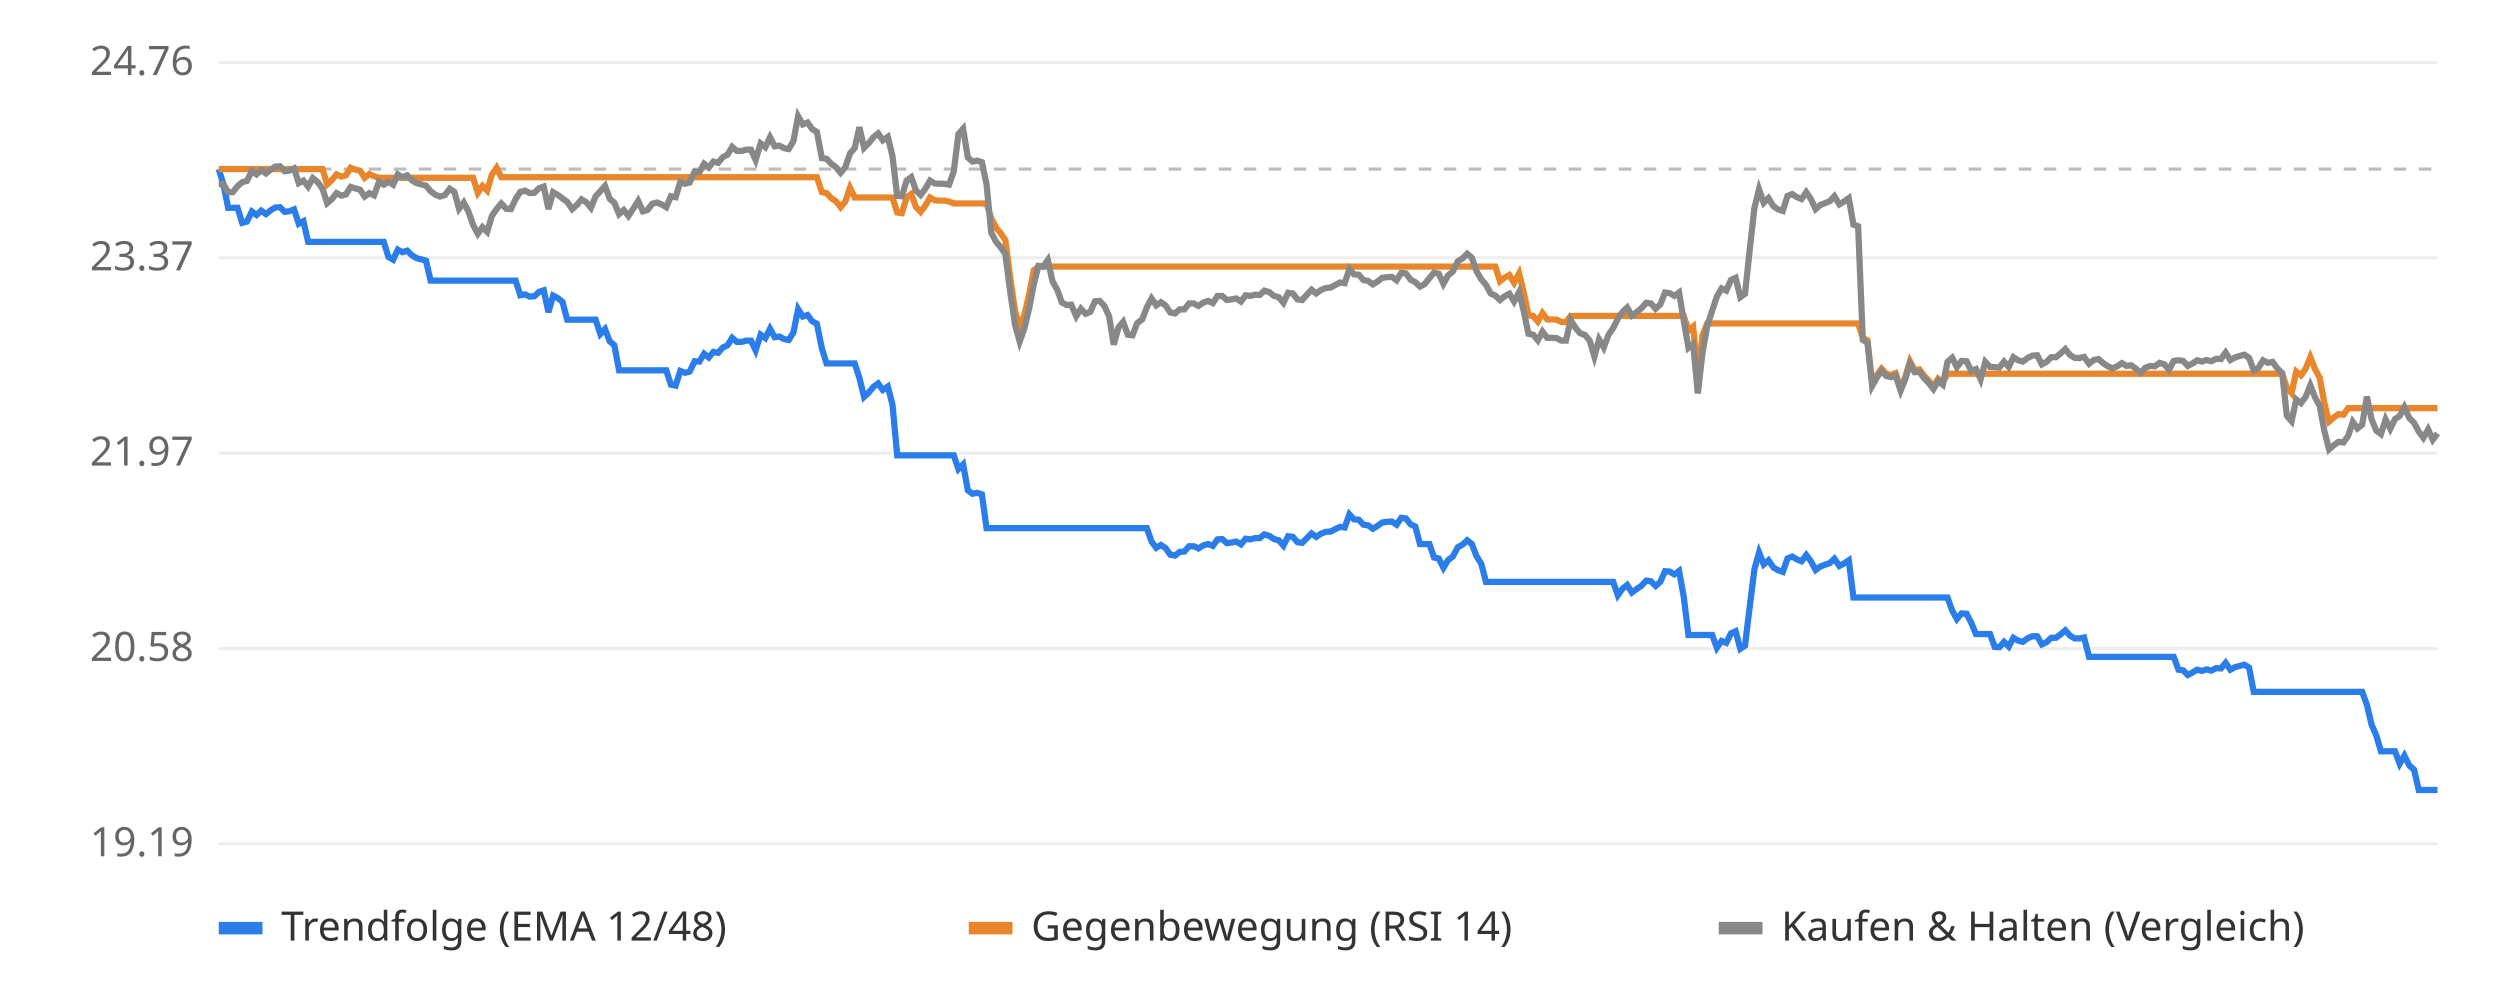
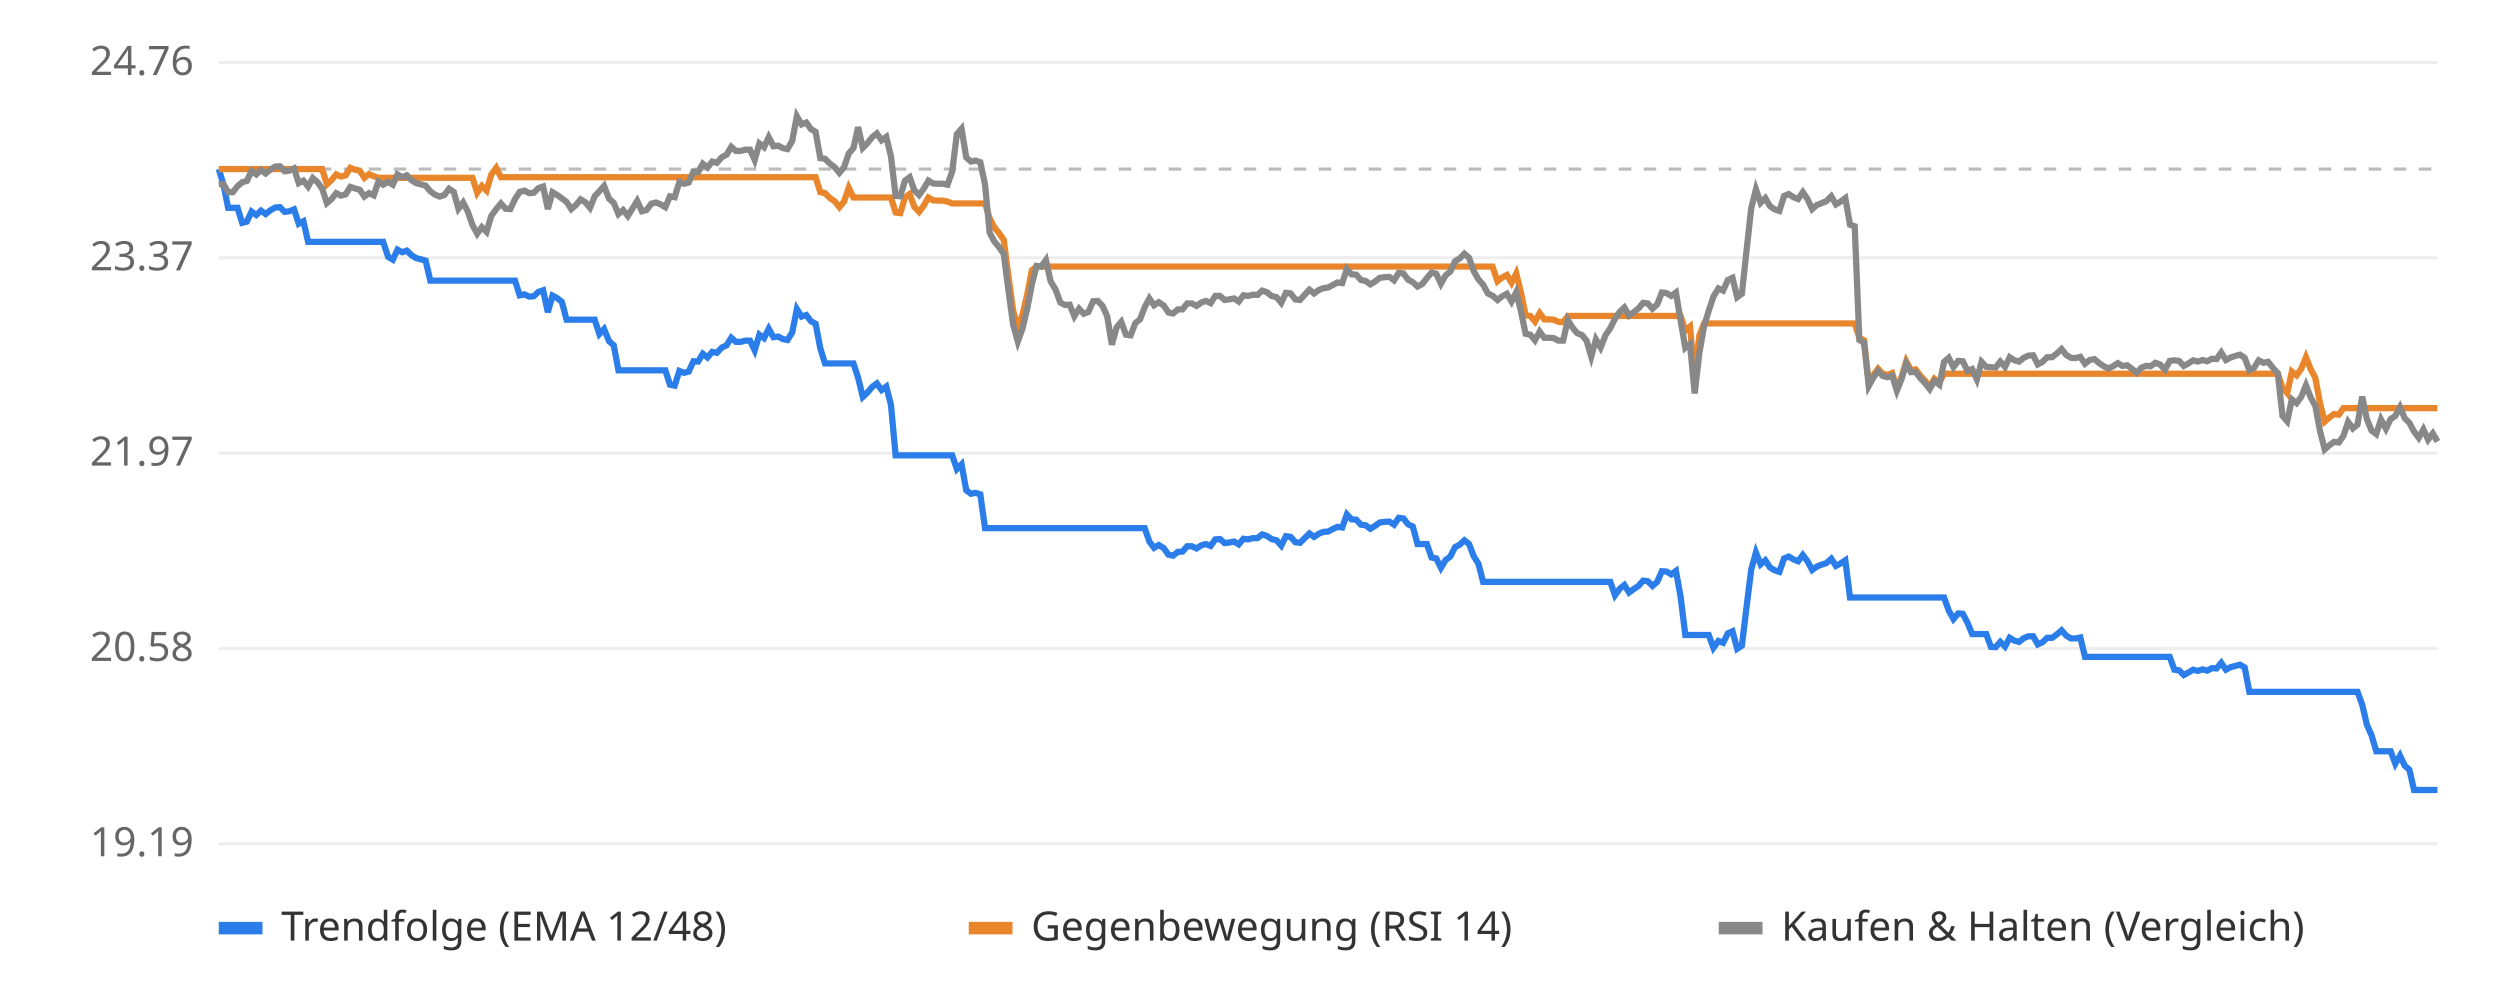
<svg xmlns="http://www.w3.org/2000/svg" viewBox="0 0 800 320" font-family="sans-serif" font-size="13">
  <rect width="800" height="320" fill="#ffffff" />
  <line x1="70" x2="780" y1="270.0" y2="270.0" stroke="#eeeeee" />
  <text x="62" y="274.0" text-anchor="end" fill="#666">19.19</text>
  <line x1="70" x2="780" y1="207.5" y2="207.5" stroke="#eeeeee" />
  <text x="62" y="211.5" text-anchor="end" fill="#666">20.58</text>
  <line x1="70" x2="780" y1="145.0" y2="145.0" stroke="#eeeeee" />
  <text x="62" y="149.0" text-anchor="end" fill="#666">21.97</text>
  <line x1="70" x2="780" y1="82.5" y2="82.5" stroke="#eeeeee" />
  <text x="62" y="86.5" text-anchor="end" fill="#666">23.37</text>
  <line x1="70" x2="780" y1="20.0" y2="20.0" stroke="#eeeeee" />
  <text x="62" y="24.0" text-anchor="end" fill="#666">24.76</text>
  <line x1="70" x2="780" y1="54.1" y2="54.1" stroke="#bbbbbb" stroke-dasharray="4 4" />
-   <polyline points="70.0,54.1 71.5,59.0 73.0,66.5 74.5,66.5 76.0,66.5 77.5,71.3 79.0,70.9 80.6,67.7 82.1,68.8 83.6,67.4 85.1,68.5 86.6,67.3 88.1,66.4 89.6,66.3 91.1,67.8 92.6,67.6 94.1,67.0 95.6,71.6 97.1,70.8 98.6,77.4 100.1,77.4 101.7,77.4 103.2,77.4 104.7,77.4 106.2,77.4 107.7,77.4 109.2,77.4 110.7,77.4 112.2,77.4 113.7,77.4 115.2,77.4 116.7,77.4 118.2,77.4 119.7,77.4 121.3,77.4 122.8,77.4 124.3,82.2 125.8,83.1 127.3,79.9 128.8,80.7 130.3,80.2 131.8,81.7 133.3,82.6 134.8,83.0 136.3,83.4 137.8,89.8 139.3,89.8 140.8,89.8 142.4,89.8 143.9,89.8 145.4,89.8 146.9,89.8 148.4,89.8 149.9,89.8 151.4,89.8 152.9,89.8 154.4,89.8 155.9,89.8 157.4,89.8 158.9,89.8 160.4,89.8 162.0,89.8 163.5,89.8 165.0,89.8 166.5,94.5 168.0,94.2 169.5,94.9 171.0,94.8 172.5,93.4 174.0,92.9 175.5,99.9 177.0,94.6 178.5,95.4 180.0,96.6 181.5,102.3 183.1,102.3 184.6,102.3 186.1,102.3 187.6,102.3 189.1,102.3 190.6,102.3 192.1,106.9 193.6,105.3 195.1,109.2 196.6,110.5 198.1,118.5 199.6,118.5 201.1,118.5 202.7,118.5 204.2,118.5 205.7,118.5 207.2,118.5 208.7,118.5 210.2,118.5 211.7,118.5 213.2,118.5 214.7,123.1 216.2,123.4 217.7,118.7 219.2,119.3 220.7,118.9 222.3,115.6 223.8,115.7 225.3,113.2 226.8,114.4 228.3,112.6 229.8,112.9 231.3,111.2 232.8,110.5 234.3,108.1 235.8,109.4 237.3,109.4 238.8,109.0 240.3,109.0 241.8,112.1 243.4,107.1 244.9,108.2 246.4,105.2 247.9,107.9 249.4,107.7 250.9,108.5 252.4,108.8 253.9,106.4 255.4,98.9 256.9,101.3 258.4,100.8 259.9,102.8 261.4,103.6 263.0,111.5 264.5,116.3 266.0,116.3 267.5,116.3 269.0,116.3 270.5,116.3 272.0,116.3 273.5,116.3 275.0,120.9 276.5,127.0 278.0,125.6 279.5,123.8 281.0,122.7 282.5,124.8 284.1,123.7 285.6,129.5 287.1,145.7 288.6,145.7 290.1,145.7 291.6,145.7 293.1,145.7 294.6,145.7 296.1,145.7 297.6,145.7 299.1,145.7 300.6,145.7 302.1,145.7 303.7,145.7 305.2,145.7 306.7,150.1 308.2,148.6 309.7,156.9 311.2,158.0 312.7,157.7 314.2,158.2 315.7,169.0 317.2,169.0 318.7,169.0 320.2,169.0 321.7,169.0 323.2,169.0 324.8,169.0 326.3,169.0 327.8,169.0 329.3,169.0 330.8,169.0 332.3,169.0 333.8,169.0 335.3,169.0 336.8,169.0 338.3,169.0 339.8,169.0 341.3,169.0 342.8,169.0 344.4,169.0 345.9,169.0 347.4,169.0 348.9,169.0 350.4,169.0 351.9,169.0 353.4,169.0 354.9,169.0 356.4,169.0 357.9,169.0 359.4,169.0 360.9,169.0 362.4,169.0 363.9,169.0 365.5,169.0 367.0,169.0 368.5,173.3 370.0,175.3 371.5,174.4 373.0,175.4 374.5,177.5 376.0,177.8 377.5,176.6 379.0,176.5 380.5,174.8 382.0,174.8 383.5,175.5 385.1,174.5 386.6,174.1 388.1,174.7 389.6,172.6 391.1,172.5 392.6,173.8 394.1,173.6 395.6,173.3 397.1,174.2 398.6,172.4 400.1,172.6 401.6,172.2 403.1,172.2 404.6,171.0 406.2,171.5 407.7,172.5 409.2,172.9 410.7,174.6 412.2,171.6 413.7,171.8 415.2,173.5 416.7,173.7 418.2,172.2 419.7,170.7 421.2,171.8 422.7,170.8 424.2,170.2 425.8,170.1 427.3,169.3 428.8,168.6 430.3,168.8 431.8,164.6 433.3,166.2 434.8,166.3 436.3,167.9 437.8,168.1 439.3,169.2 440.8,168.3 442.3,167.2 443.8,167.0 445.4,166.9 446.9,167.9 448.4,165.7 449.9,165.9 451.4,167.8 452.9,168.5 454.4,174.1 455.9,174.1 457.4,174.1 458.9,178.4 460.4,178.7 461.9,181.7 463.4,179.2 464.9,178.1 466.5,175.1 468.0,174.3 469.5,172.9 471.0,174.1 472.5,178.0 474.0,180.4 475.5,186.2 477.0,186.2 478.5,186.2 480.0,186.2 481.5,186.2 483.0,186.2 484.5,186.2 486.1,186.2 487.6,186.2 489.1,186.2 490.6,186.2 492.1,186.2 493.6,186.2 495.1,186.2 496.6,186.2 498.1,186.2 499.6,186.2 501.1,186.2 502.6,186.2 504.1,186.2 505.6,186.2 507.2,186.2 508.7,186.2 510.2,186.2 511.7,186.2 513.2,186.2 514.7,186.2 516.2,186.2 517.7,190.5 519.2,188.4 520.7,187.2 522.2,189.6 523.7,188.5 525.2,187.5 526.8,185.8 528.3,186.0 529.8,187.5 531.3,186.2 532.8,182.8 534.3,182.9 535.8,183.8 537.3,182.7 538.8,191.0 540.3,203.2 541.8,203.2 543.3,203.2 544.8,203.2 546.3,203.2 547.9,203.2 549.4,207.3 550.9,205.1 552.4,205.7 553.9,202.7 555.4,202.0 556.9,207.6 558.4,206.6 559.9,194.2 561.4,182.2 562.9,176.8 564.4,180.6 565.9,179.3 567.5,181.6 569.0,182.5 570.5,183.0 572.0,178.7 573.5,178.1 575.0,179.0 576.5,179.6 578.0,177.6 579.5,179.6 581.0,182.4 582.5,181.3 584.0,180.7 585.5,180.2 587.0,178.8 588.6,181.1 590.1,180.3 591.6,179.3 593.1,191.2 594.6,191.2 596.1,191.2 597.6,191.2 599.1,191.2 600.6,191.2 602.1,191.2 603.6,191.2 605.1,191.2 606.6,191.2 608.2,191.2 609.7,191.2 611.2,191.2 612.7,191.2 614.2,191.2 615.7,191.2 617.2,191.2 618.7,191.2 620.2,191.2 621.7,191.2 623.2,191.2 624.7,195.4 626.2,198.1 627.7,196.3 629.3,196.4 630.8,199.3 632.3,202.9 633.8,202.9 635.3,202.9 636.8,202.9 638.3,207.0 639.8,207.1 641.3,205.4 642.8,206.9 644.3,204.1 645.8,205.0 647.3,205.4 648.9,204.2 650.4,203.6 651.9,203.6 653.4,206.2 654.9,205.5 656.4,204.1 657.9,204.1 659.4,203.0 660.9,201.7 662.4,203.4 663.9,204.3 665.4,204.3 666.9,204.0 668.5,210.2 670.0,210.2 671.5,210.2 673.0,210.2 674.5,210.2 676.0,210.2 677.5,210.2 679.0,210.2 680.5,210.2 682.0,210.2 683.5,210.2 685.0,210.2 686.5,210.2 688.0,210.2 689.6,210.2 691.1,210.2 692.6,210.2 694.1,210.2 695.6,210.2 697.1,214.3 698.6,214.5 700.1,216.0 701.6,215.2 703.1,214.3 704.6,214.7 706.1,214.2 707.6,214.6 709.2,213.8 710.7,213.9 712.2,212.1 713.7,214.3 715.2,213.5 716.7,213.1 718.2,212.7 719.7,213.6 721.2,221.4 722.7,221.4 724.2,221.4 725.7,221.4 727.2,221.4 728.7,221.4 730.3,221.4 731.8,221.4 733.3,221.4 734.8,221.4 736.3,221.4 737.8,221.4 739.3,221.4 740.8,221.4 742.3,221.4 743.8,221.4 745.3,221.4 746.8,221.4 748.3,221.4 749.9,221.4 751.4,221.4 752.9,221.4 754.4,221.4 755.9,221.4 757.4,225.5 758.9,231.9 760.4,235.3 761.9,240.4 763.4,240.4 764.9,240.4 766.4,240.4 767.9,244.4 769.4,241.8 771.0,245.0 772.5,246.3 774.0,252.8 775.5,252.8 777.0,252.8 778.5,252.8 780.0,252.8" fill="none" stroke="#2b7de9" stroke-width="2" />
-   <polyline points="70.0,54.1 71.5,54.1 73.0,54.1 74.5,54.1 76.0,54.1 77.5,54.1 79.0,54.1 80.6,54.1 82.1,54.1 83.6,54.1 85.1,54.1 86.6,54.1 88.1,54.1 89.6,54.1 91.1,54.1 92.6,54.1 94.1,54.1 95.6,54.1 97.1,54.1 98.6,54.1 100.1,54.1 101.7,54.1 103.2,54.1 104.7,59.0 106.2,57.6 107.7,55.8 109.2,56.5 110.7,56.1 112.2,53.7 113.7,54.3 115.2,54.6 116.7,56.9 118.2,55.7 119.7,56.4 121.3,56.9 122.8,56.9 124.3,56.9 125.8,56.9 127.3,56.9 128.8,56.9 130.3,56.9 131.8,56.9 133.3,56.9 134.8,56.9 136.3,56.9 137.8,56.9 139.3,56.9 140.8,56.9 142.4,56.9 143.9,56.9 145.4,56.9 146.9,56.9 148.4,56.9 149.9,56.9 151.4,56.9 152.9,61.7 154.4,59.5 155.9,61.0 157.4,55.9 158.9,53.7 160.4,56.7 162.0,56.7 163.5,56.7 165.0,56.7 166.5,56.7 168.0,56.7 169.5,56.7 171.0,56.7 172.5,56.7 174.0,56.7 175.5,56.7 177.0,56.7 178.5,56.7 180.0,56.7 181.5,56.7 183.1,56.7 184.6,56.7 186.1,56.7 187.6,56.7 189.1,56.7 190.6,56.7 192.1,56.7 193.6,56.7 195.1,56.7 196.6,56.7 198.1,56.7 199.6,56.7 201.1,56.7 202.7,56.7 204.2,56.7 205.7,56.7 207.2,56.7 208.7,56.7 210.2,56.7 211.7,56.7 213.2,56.7 214.7,56.7 216.2,56.7 217.7,56.7 219.2,56.7 220.7,56.7 222.3,56.7 223.8,56.7 225.3,56.7 226.8,56.7 228.3,56.7 229.8,56.7 231.3,56.7 232.8,56.7 234.3,56.7 235.8,56.7 237.3,56.7 238.8,56.7 240.3,56.7 241.8,56.7 243.4,56.7 244.9,56.7 246.4,56.7 247.9,56.7 249.4,56.7 250.9,56.7 252.4,56.7 253.9,56.7 255.4,56.7 256.9,56.7 258.4,56.7 259.9,56.7 261.4,56.7 263.0,61.5 264.5,61.8 266.0,63.4 267.5,64.4 269.0,66.3 270.5,64.5 272.0,60.1 273.5,63.2 275.0,63.2 276.5,63.2 278.0,63.2 279.5,63.2 281.0,63.2 282.5,63.2 284.1,63.2 285.6,63.2 287.1,68.0 288.6,68.2 290.1,63.2 291.6,62.1 293.1,66.2 294.6,67.8 296.1,65.8 297.6,63.2 299.1,64.1 300.6,64.2 302.1,64.2 303.7,64.5 305.2,65.1 306.7,65.1 308.2,65.1 309.7,65.1 311.2,65.1 312.7,65.1 314.2,65.1 315.7,65.1 317.2,69.9 318.7,72.8 320.2,74.6 321.7,76.8 323.2,88.4 324.8,99.4 326.3,104.8 327.8,100.7 329.3,94.3 330.8,86.5 332.3,85.3 333.8,85.3 335.3,85.3 336.8,85.3 338.3,85.3 339.8,85.3 341.3,85.3 342.8,85.3 344.4,85.3 345.9,85.3 347.4,85.3 348.9,85.3 350.4,85.3 351.9,85.3 353.4,85.3 354.9,85.3 356.4,85.3 357.9,85.3 359.4,85.3 360.9,85.3 362.4,85.3 363.9,85.3 365.5,85.3 367.0,85.3 368.5,85.3 370.0,85.3 371.5,85.3 373.0,85.3 374.5,85.3 376.0,85.3 377.5,85.3 379.0,85.3 380.5,85.3 382.0,85.3 383.5,85.3 385.1,85.3 386.6,85.3 388.1,85.3 389.6,85.3 391.1,85.3 392.6,85.3 394.1,85.3 395.6,85.3 397.1,85.3 398.6,85.3 400.1,85.3 401.6,85.3 403.1,85.3 404.6,85.3 406.2,85.3 407.7,85.3 409.2,85.3 410.7,85.3 412.2,85.3 413.7,85.3 415.2,85.3 416.7,85.3 418.2,85.3 419.7,85.3 421.2,85.3 422.7,85.3 424.2,85.3 425.8,85.3 427.3,85.3 428.8,85.3 430.3,85.3 431.8,85.3 433.3,85.3 434.8,85.3 436.3,85.3 437.8,85.3 439.3,85.3 440.8,85.3 442.3,85.3 443.8,85.3 445.4,85.3 446.9,85.3 448.4,85.3 449.9,85.3 451.4,85.3 452.9,85.3 454.4,85.3 455.9,85.3 457.4,85.3 458.9,85.3 460.4,85.3 461.9,85.3 463.4,85.3 464.9,85.3 466.5,85.3 468.0,85.3 469.5,85.3 471.0,85.3 472.5,85.3 474.0,85.3 475.5,85.3 477.0,85.3 478.5,85.3 480.0,90.0 481.5,88.8 483.0,88.0 484.5,90.5 486.1,87.5 487.6,93.6 489.1,100.9 490.6,101.1 492.1,102.9 493.6,100.2 495.1,102.2 496.6,102.2 498.1,102.3 499.6,103.0 501.1,103.1 502.6,101.1 504.1,101.1 505.6,101.1 507.2,101.1 508.7,101.1 510.2,101.1 511.7,101.1 513.2,101.1 514.7,101.1 516.2,101.1 517.7,101.1 519.2,101.1 520.7,101.1 522.2,101.1 523.7,101.1 525.2,101.1 526.8,101.1 528.3,101.1 529.8,101.1 531.3,101.1 532.8,101.1 534.3,101.1 535.8,101.1 537.3,101.1 538.8,101.1 540.3,105.8 541.8,104.5 543.3,120.4 544.8,107.3 546.3,103.5 547.9,103.5 549.4,103.5 550.9,103.5 552.4,103.5 553.9,103.5 555.4,103.5 556.9,103.5 558.4,103.5 559.9,103.5 561.4,103.5 562.9,103.5 564.4,103.5 565.9,103.5 567.5,103.5 569.0,103.5 570.5,103.5 572.0,103.5 573.5,103.5 575.0,103.5 576.5,103.5 578.0,103.5 579.5,103.5 581.0,103.5 582.5,103.5 584.0,103.5 585.5,103.5 587.0,103.5 588.6,103.5 590.1,103.5 591.6,103.5 593.1,103.5 594.6,103.5 596.1,108.1 597.6,108.9 599.1,122.8 600.6,120.0 602.1,118.0 603.6,119.6 605.1,120.0 606.6,119.4 608.2,124.3 609.7,120.6 611.2,115.6 612.7,118.4 614.2,118.2 615.7,120.2 617.2,121.8 618.7,123.8 620.2,121.2 621.7,122.4 623.2,119.6 624.7,119.6 626.2,119.6 627.7,119.6 629.3,119.6 630.8,119.6 632.3,119.6 633.8,119.6 635.3,119.6 636.8,119.6 638.3,119.6 639.8,119.6 641.3,119.6 642.8,119.6 644.3,119.6 645.8,119.6 647.3,119.6 648.9,119.6 650.4,119.6 651.9,119.6 653.4,119.6 654.9,119.6 656.4,119.6 657.9,119.6 659.4,119.6 660.9,119.6 662.4,119.6 663.9,119.6 665.4,119.6 666.9,119.6 668.5,119.6 670.0,119.6 671.5,119.6 673.0,119.6 674.5,119.6 676.0,119.6 677.5,119.6 679.0,119.6 680.5,119.6 682.0,119.6 683.5,119.6 685.0,119.6 686.5,119.6 688.0,119.6 689.6,119.6 691.1,119.6 692.6,119.6 694.1,119.6 695.6,119.6 697.1,119.6 698.6,119.6 700.1,119.6 701.6,119.6 703.1,119.6 704.6,119.6 706.1,119.6 707.6,119.6 709.2,119.6 710.7,119.6 712.2,119.6 713.7,119.6 715.2,119.6 716.7,119.6 718.2,119.6 719.7,119.6 721.2,119.6 722.7,119.6 724.2,119.6 725.7,119.6 727.2,119.6 728.7,119.6 730.3,119.6 731.8,124.1 733.3,125.8 734.8,118.9 736.3,120.1 737.8,118.0 739.3,114.3 740.8,118.1 742.3,120.9 743.8,129.0 745.3,134.9 746.8,133.6 748.3,132.5 749.9,132.7 751.4,130.6 752.9,130.6 754.4,130.6 755.9,130.6 757.4,130.6 758.9,130.6 760.4,130.6 761.9,130.6 763.4,130.6 764.9,130.6 766.4,130.6 767.9,130.6 769.4,130.6 771.0,130.6 772.5,130.6 774.0,130.6 775.5,130.6 777.0,130.6 778.5,130.6 780.0,130.6" fill="none" stroke="#e9862b" stroke-width="2" />
-   <polyline points="70.0,59.0 71.5,58.9 73.0,61.5 74.5,61.5 76.0,59.6 77.5,58.3 79.0,57.9 80.6,54.7 82.1,55.8 83.6,54.4 85.1,55.5 86.6,54.3 88.1,53.3 89.6,53.2 91.1,54.8 92.6,54.6 94.1,53.9 95.6,58.6 97.1,57.8 98.6,59.7 100.1,57.0 101.7,58.3 103.2,60.4 104.7,65.0 106.2,63.7 107.7,61.8 109.2,62.6 110.7,62.2 112.2,59.8 113.7,60.3 115.2,60.7 116.7,62.9 118.2,61.8 119.7,62.5 121.3,58.1 122.8,59.1 124.3,58.2 125.8,59.1 127.3,55.8 128.8,56.7 130.3,56.1 131.8,57.7 133.3,58.6 134.8,59.0 136.3,59.4 137.8,61.2 139.3,62.3 140.8,62.9 142.4,62.4 143.9,60.4 145.4,61.4 146.9,66.8 148.4,64.8 149.9,67.7 151.4,72.0 152.9,74.8 154.4,72.7 155.9,74.2 157.4,69.1 158.9,66.9 160.4,65.1 162.0,66.8 163.5,66.9 165.0,63.7 166.5,61.4 168.0,61.0 169.5,61.8 171.0,61.7 172.5,60.2 174.0,59.7 175.5,66.9 177.0,61.5 178.5,62.4 180.0,63.5 181.5,64.6 183.1,66.9 184.6,65.6 186.1,63.8 187.6,64.7 189.1,66.5 190.6,62.8 192.1,61.2 193.6,59.5 195.1,63.6 196.6,64.9 198.1,68.5 199.6,67.2 201.1,69.1 202.7,66.7 204.2,64.3 205.7,67.6 207.2,67.2 208.7,65.2 210.2,64.8 211.7,65.4 213.2,66.3 214.7,62.8 216.2,63.1 217.7,58.2 219.2,58.8 220.7,58.4 222.3,54.9 223.8,55.1 225.3,52.4 226.8,53.6 228.3,51.7 229.8,52.1 231.3,50.3 232.8,49.5 234.3,47.0 235.8,48.3 237.3,48.3 238.8,47.9 240.3,47.9 241.8,51.2 243.4,45.9 244.9,47.1 246.4,43.9 247.9,46.8 249.4,46.6 250.9,47.4 252.4,47.7 253.9,45.1 255.4,37.2 256.9,39.8 258.4,39.2 259.9,41.3 261.4,42.2 263.0,50.6 264.5,50.8 266.0,52.4 267.5,53.5 269.0,55.3 270.5,53.5 272.0,49.1 273.5,47.4 275.0,40.7 276.5,47.3 278.0,45.8 279.5,43.9 281.0,42.7 282.5,44.9 284.1,43.8 285.6,50.0 287.1,62.7 288.6,62.8 290.1,57.8 291.6,56.7 293.1,60.9 294.6,62.4 296.1,60.4 297.6,57.8 299.1,58.7 300.6,58.8 302.1,58.8 303.7,59.1 305.2,54.9 306.7,42.9 308.2,41.2 309.7,50.4 311.2,51.7 312.7,51.4 314.2,51.9 315.7,59.0 317.2,74.5 318.7,77.3 320.2,79.1 321.7,81.3 323.2,92.9 324.8,103.9 326.3,109.3 327.8,105.1 329.3,98.8 330.8,91.0 332.3,85.1 333.8,85.3 335.3,83.2 336.8,90.0 338.3,92.7 339.8,96.8 341.3,97.6 342.8,97.5 344.4,101.2 345.9,98.8 347.4,100.4 348.9,99.8 350.4,96.4 351.9,96.3 353.4,97.9 354.9,101.2 356.4,110.3 357.9,104.8 359.4,103.0 360.9,107.1 362.4,107.3 363.9,103.4 365.5,102.2 367.0,98.3 368.5,95.5 370.0,97.7 371.5,96.7 373.0,97.8 374.5,100.0 376.0,100.3 377.5,99.0 379.0,99.0 380.5,97.1 382.0,97.1 383.5,97.9 385.1,96.8 386.6,96.3 388.1,97.0 389.6,94.7 391.1,94.7 392.6,96.0 394.1,95.8 395.6,95.5 397.1,96.5 398.6,94.5 400.1,94.7 401.6,94.3 403.1,94.4 404.6,93.0 406.2,93.5 407.7,94.7 409.2,95.1 410.7,96.9 412.2,93.7 413.7,93.9 415.2,95.8 416.7,96.0 418.2,94.3 419.7,92.7 421.2,93.9 422.7,92.8 424.2,92.2 425.8,92.0 427.3,91.2 428.8,90.4 430.3,90.6 431.8,86.1 433.3,87.8 434.8,87.9 436.3,89.6 437.8,89.9 439.3,91.0 440.8,90.1 442.3,88.9 443.8,88.7 445.4,88.6 446.9,89.7 448.4,87.3 449.9,87.5 451.4,89.5 452.9,90.3 454.4,91.7 455.9,90.9 457.4,89.0 458.9,87.2 460.4,87.6 461.9,90.8 463.4,88.1 464.9,86.9 466.5,83.6 468.0,82.7 469.5,81.2 471.0,82.5 472.5,86.8 474.0,89.4 475.5,91.1 477.0,93.9 478.5,94.6 480.0,96.0 481.5,94.8 483.0,94.0 484.5,96.5 486.1,93.5 487.6,99.6 489.1,106.8 490.6,107.1 492.1,108.9 493.6,106.1 495.1,108.1 496.6,108.1 498.1,108.2 499.6,109.0 501.1,109.0 502.6,102.4 504.1,104.8 505.6,106.6 507.2,107.2 508.7,109.0 510.2,114.1 511.7,108.6 513.2,111.2 514.7,107.2 516.2,105.0 517.7,102.0 519.2,99.8 520.7,98.4 522.2,101.0 523.7,99.9 525.2,98.7 526.8,96.9 528.3,97.1 529.8,98.8 531.3,97.4 532.8,93.6 534.3,93.8 535.8,94.7 537.3,93.6 538.8,102.6 540.3,111.3 541.8,110.1 543.3,125.9 544.8,112.9 546.3,104.4 547.9,99.4 549.4,94.9 550.9,92.3 552.4,93.0 553.9,89.6 555.4,88.9 556.9,95.1 558.4,94.0 559.9,80.1 561.4,66.6 562.9,60.6 564.4,64.9 565.9,63.4 567.5,66.0 569.0,67.0 570.5,67.5 572.0,62.7 573.5,62.1 575.0,63.1 576.5,63.7 578.0,61.5 579.5,63.7 581.0,66.9 582.5,65.6 584.0,65.0 585.5,64.4 587.0,62.8 588.6,65.4 590.1,64.5 591.6,63.4 593.1,71.9 594.6,72.4 596.1,108.8 597.6,109.7 599.1,123.5 600.6,120.8 602.1,118.7 603.6,120.3 605.1,120.7 606.6,120.2 608.2,125.0 609.7,121.3 611.2,116.4 612.7,119.1 614.2,119.0 615.7,121.0 617.2,122.6 618.7,124.5 620.2,121.9 621.7,123.1 623.2,115.8 624.7,114.5 626.2,117.5 627.7,115.5 629.3,115.6 630.8,118.7 632.3,118.1 633.8,121.4 635.3,115.8 636.8,117.4 638.3,117.5 639.8,117.6 641.3,115.7 642.8,117.4 644.3,114.3 645.8,115.3 647.3,115.7 648.9,114.5 650.4,113.8 651.9,113.7 653.4,116.6 654.9,115.8 656.4,114.3 657.9,114.3 659.4,113.1 660.9,111.7 662.4,113.6 663.9,114.5 665.4,114.6 666.9,114.2 668.5,116.4 670.0,115.2 671.5,114.9 673.0,116.2 674.5,117.2 676.0,117.9 677.5,117.2 679.0,116.2 680.5,117.1 682.0,116.9 683.5,118.0 685.0,119.3 686.5,117.7 688.0,117.1 689.6,117.2 691.1,116.1 692.6,116.6 694.1,118.3 695.6,115.5 697.1,115.3 698.6,115.5 700.1,117.1 701.6,116.3 703.1,115.3 704.6,115.7 706.1,115.2 707.6,115.6 709.2,114.8 710.7,114.9 712.2,112.8 713.7,115.2 715.2,114.4 716.7,113.9 718.2,113.5 719.7,114.5 721.2,118.5 722.7,117.7 724.2,115.3 725.7,116.1 727.2,115.8 728.7,117.8 730.3,119.5 731.8,133.1 733.3,134.8 734.8,127.8 736.3,129.0 737.8,127.0 739.3,123.3 740.8,127.1 742.3,129.9 743.8,137.9 745.3,143.8 746.8,142.5 748.3,141.4 749.9,141.6 751.4,139.5 752.9,135.0 754.4,137.1 755.9,135.9 757.4,126.9 758.9,134.1 760.4,137.8 761.9,138.9 763.4,134.2 764.9,137.2 766.4,134.1 767.9,133.1 769.4,130.3 771.0,133.8 772.5,135.3 774.0,138.1 775.5,140.1 777.0,137.4 778.5,140.7 780.0,138.7" fill="none" stroke="#888888" stroke-width="2" />
+   <polyline points="70.0,54.1 71.5,59.0 73.0,66.5 74.5,66.5 76.0,66.5 77.5,71.3 79.0,70.9 80.5,67.7 82.0,68.8 83.5,67.4 85.0,68.5 86.5,67.3 88.1,66.4 89.6,66.3 91.1,67.8 92.6,67.6 94.1,67.0 95.6,71.6 97.1,70.8 98.6,77.4 100.1,77.4 101.6,77.4 103.1,77.4 104.6,77.4 106.1,77.4 107.6,77.4 109.1,77.4 110.6,77.4 112.1,77.4 113.6,77.4 115.1,77.4 116.6,77.4 118.1,77.4 119.6,77.4 121.1,77.4 122.6,77.4 124.2,82.2 125.7,83.1 127.2,79.9 128.7,80.7 130.2,80.2 131.7,81.7 133.2,82.6 134.7,83.0 136.2,83.4 137.7,89.8 139.2,89.8 140.7,89.8 142.2,89.8 143.7,89.8 145.2,89.8 146.7,89.8 148.2,89.8 149.7,89.8 151.2,89.8 152.7,89.8 154.2,89.8 155.7,89.8 157.2,89.8 158.8,89.8 160.3,89.8 161.8,89.8 163.3,89.8 164.8,89.8 166.3,94.5 167.8,94.2 169.3,94.9 170.8,94.8 172.3,93.4 173.8,92.9 175.3,99.9 176.8,94.6 178.3,95.4 179.8,96.6 181.3,102.3 182.8,102.3 184.3,102.3 185.8,102.3 187.3,102.3 188.8,102.3 190.3,102.3 191.8,106.9 193.3,105.3 194.9,109.2 196.4,110.5 197.9,118.5 199.4,118.5 200.9,118.5 202.4,118.5 203.9,118.5 205.4,118.5 206.9,118.5 208.4,118.5 209.9,118.5 211.4,118.5 212.9,118.5 214.4,123.1 215.9,123.4 217.4,118.7 218.9,119.3 220.4,118.9 221.9,115.6 223.4,115.7 224.9,113.2 226.4,114.4 227.9,112.6 229.4,112.9 231.0,111.2 232.5,110.5 234.0,108.1 235.5,109.4 237.0,109.4 238.5,109.0 240.0,109.0 241.5,112.1 243.0,107.1 244.5,108.2 246.0,105.2 247.5,107.9 249.0,107.7 250.5,108.5 252.0,108.8 253.5,106.4 255.0,98.9 256.5,101.3 258.0,100.8 259.5,102.8 261.0,103.6 262.5,111.5 264.0,116.3 265.6,116.3 267.1,116.3 268.6,116.3 270.1,116.3 271.6,116.3 273.1,116.3 274.6,120.9 276.1,127.0 277.6,125.6 279.1,123.8 280.6,122.7 282.1,124.8 283.6,123.7 285.1,129.5 286.6,145.7 288.1,145.7 289.6,145.7 291.1,145.7 292.6,145.7 294.1,145.7 295.6,145.7 297.1,145.7 298.6,145.7 300.1,145.7 301.7,145.7 303.2,145.7 304.7,145.7 306.2,150.1 307.7,148.6 309.2,156.9 310.7,158.0 312.2,157.7 313.7,158.2 315.2,169.0 316.7,169.0 318.2,169.0 319.7,169.0 321.2,169.0 322.7,169.0 324.2,169.0 325.7,169.0 327.2,169.0 328.7,169.0 330.2,169.0 331.7,169.0 333.2,169.0 334.7,169.0 336.2,169.0 337.8,169.0 339.3,169.0 340.8,169.0 342.3,169.0 343.8,169.0 345.3,169.0 346.8,169.0 348.3,169.0 349.8,169.0 351.3,169.0 352.8,169.0 354.3,169.0 355.8,169.0 357.3,169.0 358.8,169.0 360.3,169.0 361.8,169.0 363.3,169.0 364.8,169.0 366.3,169.0 367.8,173.3 369.3,175.3 370.8,174.4 372.4,175.4 373.9,177.5 375.4,177.8 376.9,176.6 378.4,176.5 379.9,174.8 381.4,174.8 382.9,175.5 384.4,174.5 385.9,174.1 387.4,174.7 388.9,172.6 390.4,172.5 391.9,173.8 393.4,173.6 394.9,173.3 396.4,174.2 397.9,172.4 399.4,172.6 400.9,172.2 402.4,172.2 403.9,171.0 405.4,171.5 406.9,172.5 408.5,172.9 410.0,174.6 411.5,171.6 413.0,171.8 414.5,173.5 416.0,173.7 417.5,172.2 419.0,170.7 420.5,171.8 422.0,170.8 423.5,170.2 425.0,170.1 426.5,169.3 428.0,168.6 429.5,168.8 431.0,164.6 432.5,166.2 434.0,166.3 435.5,167.9 437.0,168.1 438.5,169.2 440.0,168.3 441.5,167.2 443.1,167.0 444.6,166.9 446.1,167.9 447.6,165.7 449.1,165.9 450.6,167.8 452.1,168.5 453.6,174.1 455.1,174.1 456.6,174.1 458.1,178.4 459.6,178.7 461.1,181.7 462.6,179.2 464.1,178.1 465.6,175.1 467.1,174.3 468.6,172.9 470.1,174.1 471.6,178.0 473.1,180.4 474.6,186.2 476.1,186.2 477.6,186.2 479.2,186.2 480.7,186.2 482.2,186.2 483.7,186.2 485.2,186.2 486.7,186.2 488.2,186.2 489.7,186.2 491.2,186.2 492.7,186.2 494.2,186.2 495.7,186.2 497.2,186.2 498.7,186.2 500.2,186.2 501.7,186.2 503.2,186.2 504.7,186.2 506.2,186.2 507.7,186.2 509.2,186.2 510.7,186.2 512.2,186.2 513.8,186.2 515.3,186.2 516.8,190.5 518.3,188.4 519.8,187.2 521.3,189.6 522.8,188.5 524.3,187.5 525.8,185.8 527.3,186.0 528.8,187.5 530.3,186.2 531.8,182.8 533.3,182.9 534.8,183.8 536.3,182.7 537.8,191.0 539.3,203.2 540.8,203.2 542.3,203.2 543.8,203.2 545.3,203.2 546.8,203.2 548.3,207.3 549.9,205.1 551.4,205.7 552.9,202.7 554.4,202.0 555.9,207.6 557.4,206.6 558.9,194.2 560.4,182.2 561.9,176.8 563.4,180.6 564.9,179.3 566.4,181.6 567.9,182.5 569.4,183.0 570.9,178.7 572.4,178.1 573.9,179.0 575.4,179.6 576.9,177.6 578.4,179.6 579.9,182.4 581.4,181.3 582.9,180.7 584.4,180.2 586.0,178.8 587.5,181.1 589.0,180.3 590.5,179.3 592.0,191.2 593.5,191.2 595.0,191.2 596.5,191.2 598.0,191.2 599.5,191.2 601.0,191.2 602.5,191.2 604.0,191.2 605.5,191.2 607.0,191.2 608.5,191.2 610.0,191.2 611.5,191.2 613.0,191.2 614.5,191.2 616.0,191.2 617.5,191.2 619.0,191.2 620.6,191.2 622.1,191.2 623.6,195.4 625.1,198.1 626.6,196.3 628.1,196.4 629.6,199.3 631.1,202.9 632.6,202.9 634.1,202.9 635.6,202.9 637.1,207.0 638.6,207.1 640.1,205.4 641.6,206.9 643.1,204.1 644.6,205.0 646.1,205.4 647.6,204.2 649.1,203.6 650.6,203.6 652.1,206.2 653.6,205.5 655.1,204.1 656.7,204.1 658.2,203.0 659.7,201.7 661.2,203.4 662.7,204.3 664.2,204.3 665.7,204.0 667.2,210.2 668.7,210.2 670.2,210.2 671.7,210.2 673.2,210.2 674.7,210.2 676.2,210.2 677.7,210.2 679.2,210.2 680.7,210.2 682.2,210.2 683.7,210.2 685.2,210.2 686.7,210.2 688.2,210.2 689.7,210.2 691.2,210.2 692.8,210.2 694.3,210.2 695.8,214.3 697.3,214.5 698.8,216.0 700.3,215.2 701.8,214.3 703.3,214.7 704.8,214.2 706.3,214.6 707.8,213.8 709.3,213.9 710.8,212.1 712.3,214.3 713.8,213.5 715.3,213.1 716.8,212.7 718.3,213.6 719.8,221.4 721.3,221.4 722.8,221.4 724.3,221.4 725.8,221.4 727.4,221.4 728.9,221.4 730.4,221.4 731.9,221.4 733.4,221.4 734.9,221.4 736.4,221.4 737.9,221.4 739.4,221.4 740.9,221.4 742.4,221.4 743.9,221.4 745.4,221.4 746.9,221.4 748.4,221.4 749.9,221.4 751.4,221.4 752.9,221.4 754.4,221.4 755.9,225.5 757.4,231.9 758.9,235.3 760.4,240.4 761.9,240.4 763.5,240.4 765.0,240.4 766.5,244.4 768.0,241.8 769.5,245.0 771.0,246.3 772.5,252.8 774.0,252.8 775.5,252.8 777.0,252.8 778.5,252.8 780.0,252.8" fill="none" stroke="#2b7de9" stroke-width="2" />
+   <polyline points="70.0,54.1 71.5,54.1 73.0,54.1 74.5,54.1 76.0,54.1 77.5,54.1 79.0,54.1 80.5,54.1 82.0,54.1 83.5,54.1 85.0,54.1 86.5,54.1 88.1,54.1 89.6,54.1 91.1,54.1 92.6,54.1 94.1,54.1 95.6,54.1 97.1,54.1 98.6,54.1 100.1,54.1 101.6,54.1 103.1,54.1 104.6,59.0 106.1,57.6 107.6,55.8 109.1,56.5 110.6,56.1 112.1,53.7 113.6,54.3 115.1,54.6 116.6,56.9 118.1,55.7 119.6,56.4 121.1,56.9 122.6,56.9 124.2,56.9 125.7,56.9 127.2,56.9 128.7,56.9 130.2,56.9 131.7,56.9 133.2,56.9 134.7,56.9 136.2,56.9 137.7,56.9 139.2,56.9 140.7,56.9 142.2,56.9 143.7,56.9 145.2,56.9 146.7,56.9 148.2,56.9 149.7,56.9 151.2,56.9 152.7,61.7 154.2,59.5 155.7,61.0 157.2,55.9 158.8,53.7 160.3,56.7 161.8,56.7 163.3,56.7 164.8,56.7 166.3,56.7 167.8,56.7 169.3,56.7 170.8,56.7 172.3,56.7 173.8,56.7 175.3,56.7 176.8,56.7 178.3,56.7 179.8,56.7 181.3,56.7 182.8,56.7 184.3,56.7 185.8,56.7 187.3,56.7 188.8,56.7 190.3,56.7 191.8,56.7 193.3,56.7 194.9,56.7 196.4,56.7 197.9,56.7 199.4,56.7 200.9,56.7 202.4,56.7 203.9,56.7 205.4,56.7 206.9,56.7 208.4,56.7 209.9,56.7 211.4,56.7 212.9,56.7 214.4,56.7 215.9,56.7 217.4,56.7 218.9,56.7 220.4,56.7 221.9,56.7 223.4,56.7 224.9,56.7 226.4,56.7 227.9,56.7 229.4,56.7 231.0,56.7 232.5,56.7 234.0,56.7 235.5,56.7 237.0,56.7 238.5,56.7 240.0,56.7 241.5,56.7 243.0,56.7 244.5,56.7 246.0,56.7 247.5,56.7 249.0,56.7 250.5,56.7 252.0,56.7 253.5,56.7 255.0,56.7 256.5,56.7 258.0,56.7 259.5,56.7 261.0,56.7 262.5,61.5 264.0,61.8 265.6,63.4 267.1,64.4 268.6,66.3 270.1,64.5 271.6,60.1 273.1,63.2 274.6,63.2 276.1,63.2 277.6,63.2 279.1,63.2 280.6,63.2 282.1,63.2 283.6,63.2 285.1,63.2 286.6,68.0 288.1,68.2 289.6,63.2 291.1,62.1 292.6,66.2 294.1,67.8 295.6,65.8 297.1,63.2 298.6,64.1 300.1,64.2 301.7,64.2 303.2,64.5 304.7,65.1 306.2,65.1 307.7,65.1 309.2,65.1 310.7,65.1 312.2,65.1 313.7,65.1 315.2,65.1 316.7,69.9 318.2,72.8 319.7,74.6 321.2,76.8 322.7,88.4 324.2,99.4 325.7,104.8 327.2,100.7 328.7,94.3 330.2,86.5 331.7,85.3 333.2,85.3 334.7,85.3 336.2,85.3 337.8,85.3 339.3,85.3 340.8,85.3 342.3,85.3 343.8,85.3 345.3,85.3 346.8,85.3 348.3,85.3 349.8,85.3 351.3,85.3 352.8,85.3 354.3,85.3 355.8,85.3 357.3,85.3 358.8,85.3 360.3,85.3 361.8,85.3 363.3,85.3 364.8,85.3 366.3,85.3 367.8,85.3 369.3,85.3 370.8,85.3 372.4,85.3 373.9,85.3 375.4,85.3 376.9,85.3 378.4,85.3 379.9,85.3 381.4,85.3 382.9,85.3 384.4,85.3 385.9,85.3 387.4,85.3 388.9,85.3 390.4,85.3 391.9,85.3 393.4,85.3 394.9,85.3 396.4,85.3 397.9,85.3 399.4,85.3 400.9,85.3 402.4,85.3 403.9,85.3 405.4,85.3 406.9,85.3 408.5,85.3 410.0,85.3 411.5,85.3 413.0,85.3 414.5,85.3 416.0,85.3 417.5,85.3 419.0,85.3 420.5,85.3 422.0,85.3 423.5,85.3 425.0,85.3 426.5,85.3 428.0,85.3 429.5,85.3 431.0,85.3 432.5,85.3 434.0,85.3 435.5,85.3 437.0,85.3 438.5,85.3 440.0,85.3 441.5,85.3 443.1,85.3 444.6,85.3 446.1,85.3 447.6,85.3 449.1,85.3 450.6,85.3 452.1,85.3 453.6,85.3 455.1,85.3 456.6,85.3 458.1,85.3 459.6,85.3 461.1,85.3 462.6,85.3 464.1,85.3 465.6,85.3 467.1,85.3 468.6,85.3 470.1,85.3 471.6,85.3 473.1,85.3 474.6,85.3 476.1,85.3 477.6,85.3 479.2,90.0 480.7,88.8 482.2,88.0 483.7,90.5 485.2,87.5 486.7,93.6 488.2,100.9 489.7,101.1 491.2,102.9 492.7,100.2 494.2,102.2 495.7,102.2 497.2,102.3 498.7,103.0 500.2,103.1 501.7,101.1 503.2,101.1 504.7,101.1 506.2,101.1 507.7,101.1 509.2,101.1 510.7,101.1 512.2,101.1 513.8,101.1 515.3,101.1 516.8,101.1 518.3,101.1 519.8,101.1 521.3,101.1 522.8,101.1 524.3,101.1 525.8,101.1 527.3,101.1 528.8,101.1 530.3,101.1 531.8,101.1 533.3,101.1 534.8,101.1 536.3,101.1 537.8,101.1 539.3,105.8 540.8,104.5 542.3,120.4 543.8,107.3 545.3,103.5 546.8,103.5 548.3,103.5 549.9,103.5 551.4,103.5 552.9,103.5 554.4,103.5 555.9,103.5 557.4,103.5 558.9,103.5 560.4,103.5 561.9,103.5 563.4,103.5 564.9,103.5 566.4,103.5 567.9,103.5 569.4,103.5 570.9,103.5 572.4,103.5 573.9,103.5 575.4,103.5 576.9,103.5 578.4,103.5 579.9,103.5 581.4,103.5 582.9,103.5 584.4,103.5 586.0,103.5 587.5,103.5 589.0,103.5 590.5,103.5 592.0,103.5 593.5,103.5 595.0,108.1 596.5,108.9 598.0,122.8 599.5,120.0 601.0,118.0 602.5,119.6 604.0,120.0 605.5,119.4 607.0,124.3 608.5,120.6 610.0,115.6 611.5,118.4 613.0,118.2 614.5,120.2 616.0,121.8 617.5,123.8 619.0,121.2 620.6,122.4 622.1,119.6 623.6,119.6 625.1,119.6 626.6,119.6 628.1,119.6 629.6,119.6 631.1,119.6 632.6,119.6 634.1,119.6 635.6,119.6 637.1,119.6 638.6,119.6 640.1,119.6 641.6,119.6 643.1,119.6 644.6,119.6 646.1,119.6 647.6,119.6 649.1,119.6 650.6,119.6 652.1,119.6 653.6,119.6 655.1,119.6 656.7,119.6 658.2,119.6 659.7,119.6 661.2,119.6 662.7,119.6 664.2,119.6 665.7,119.6 667.2,119.6 668.7,119.6 670.2,119.6 671.7,119.6 673.2,119.6 674.7,119.6 676.2,119.6 677.7,119.6 679.2,119.6 680.7,119.6 682.2,119.6 683.7,119.6 685.2,119.6 686.7,119.6 688.2,119.6 689.7,119.6 691.2,119.6 692.8,119.6 694.3,119.6 695.8,119.6 697.3,119.6 698.8,119.6 700.3,119.6 701.8,119.6 703.3,119.6 704.8,119.6 706.3,119.6 707.8,119.6 709.3,119.6 710.8,119.6 712.3,119.6 713.8,119.6 715.3,119.6 716.8,119.6 718.3,119.6 719.8,119.6 721.3,119.6 722.8,119.6 724.3,119.6 725.8,119.6 727.4,119.6 728.9,119.6 730.4,124.1 731.9,125.8 733.4,118.9 734.9,120.1 736.4,118.0 737.9,114.3 739.4,118.1 740.9,120.9 742.4,129.0 743.9,134.9 745.4,133.6 746.9,132.5 748.4,132.7 749.9,130.6 751.4,130.6 752.9,130.6 754.4,130.6 755.9,130.6 757.4,130.6 758.9,130.6 760.4,130.6 761.9,130.6 763.5,130.6 765.0,130.6 766.5,130.6 768.0,130.6 769.5,130.6 771.0,130.6 772.5,130.6 774.0,130.6 775.5,130.6 777.0,130.6 778.5,130.6 780.0,130.6" fill="none" stroke="#e9862b" stroke-width="2" />
+   <polyline points="70.0,59.0 71.5,58.9 73.0,61.5 74.5,61.5 76.0,59.6 77.5,58.3 79.0,57.9 80.5,54.7 82.0,55.8 83.5,54.4 85.0,55.5 86.5,54.3 88.1,53.3 89.6,53.2 91.1,54.8 92.6,54.6 94.1,53.9 95.6,58.6 97.1,57.8 98.6,59.7 100.1,57.0 101.6,58.3 103.1,60.4 104.6,65.0 106.1,63.7 107.6,61.8 109.1,62.6 110.6,62.2 112.1,59.8 113.6,60.3 115.1,60.7 116.6,62.9 118.1,61.8 119.6,62.5 121.1,58.1 122.6,59.1 124.2,58.2 125.7,59.1 127.2,55.8 128.7,56.7 130.2,56.1 131.7,57.7 133.2,58.6 134.7,59.0 136.2,59.4 137.7,61.2 139.2,62.3 140.7,62.9 142.2,62.4 143.7,60.4 145.2,61.4 146.7,66.8 148.2,64.8 149.7,67.7 151.2,72.0 152.7,74.8 154.2,72.7 155.7,74.2 157.2,69.1 158.8,66.9 160.3,65.1 161.8,66.8 163.3,66.9 164.8,63.7 166.3,61.4 167.8,61.0 169.3,61.8 170.8,61.7 172.3,60.2 173.8,59.7 175.3,66.9 176.8,61.5 178.3,62.4 179.8,63.5 181.3,64.6 182.8,66.9 184.3,65.6 185.8,63.8 187.3,64.7 188.8,66.5 190.3,62.8 191.8,61.2 193.3,59.5 194.9,63.6 196.4,64.9 197.9,68.5 199.4,67.2 200.9,69.1 202.4,66.7 203.9,64.3 205.4,67.6 206.9,67.2 208.4,65.2 209.9,64.8 211.4,65.4 212.9,66.3 214.4,62.8 215.9,63.1 217.4,58.2 218.9,58.8 220.4,58.4 221.9,54.9 223.4,55.1 224.9,52.4 226.4,53.6 227.9,51.7 229.4,52.1 231.0,50.3 232.5,49.5 234.0,47.0 235.5,48.3 237.0,48.3 238.5,47.9 240.0,47.9 241.5,51.2 243.0,45.9 244.5,47.1 246.0,43.9 247.5,46.8 249.0,46.6 250.5,47.4 252.0,47.7 253.5,45.1 255.0,37.2 256.5,39.8 258.0,39.2 259.5,41.3 261.0,42.2 262.5,50.6 264.0,50.8 265.6,52.4 267.1,53.5 268.6,55.3 270.1,53.5 271.6,49.1 273.1,47.4 274.6,40.7 276.1,47.3 277.6,45.8 279.1,43.9 280.6,42.7 282.1,44.9 283.6,43.8 285.1,50.0 286.6,62.7 288.1,62.8 289.6,57.8 291.1,56.7 292.6,60.9 294.1,62.4 295.6,60.4 297.1,57.8 298.6,58.7 300.1,58.8 301.7,58.8 303.2,59.1 304.7,54.9 306.2,42.9 307.7,41.2 309.2,50.4 310.7,51.7 312.2,51.4 313.7,51.9 315.2,59.0 316.7,74.5 318.2,77.3 319.7,79.1 321.2,81.3 322.7,92.9 324.2,103.9 325.7,109.3 327.2,105.1 328.7,98.8 330.2,91.0 331.7,85.1 333.2,85.3 334.7,83.2 336.2,90.0 337.8,92.7 339.3,96.8 340.8,97.6 342.3,97.5 343.8,101.2 345.3,98.8 346.8,100.4 348.3,99.8 349.8,96.4 351.3,96.3 352.8,97.9 354.3,101.2 355.8,110.3 357.3,104.8 358.8,103.0 360.3,107.1 361.8,107.3 363.3,103.4 364.8,102.2 366.3,98.3 367.8,95.5 369.3,97.7 370.8,96.7 372.4,97.8 373.9,100.0 375.4,100.3 376.9,99.0 378.4,99.0 379.9,97.1 381.4,97.1 382.9,97.9 384.4,96.8 385.9,96.3 387.4,97.0 388.9,94.7 390.4,94.7 391.9,96.0 393.4,95.8 394.9,95.5 396.4,96.5 397.9,94.5 399.4,94.7 400.9,94.3 402.4,94.4 403.9,93.0 405.4,93.5 406.9,94.7 408.5,95.1 410.0,96.9 411.5,93.7 413.0,93.9 414.5,95.8 416.0,96.0 417.5,94.3 419.0,92.7 420.5,93.9 422.0,92.8 423.5,92.2 425.0,92.0 426.5,91.2 428.0,90.4 429.5,90.6 431.0,86.1 432.5,87.8 434.0,87.9 435.5,89.6 437.0,89.9 438.5,91.0 440.0,90.1 441.5,88.9 443.1,88.7 444.6,88.6 446.1,89.7 447.6,87.3 449.1,87.5 450.6,89.5 452.1,90.3 453.6,91.7 455.1,90.9 456.6,89.0 458.1,87.2 459.6,87.6 461.1,90.8 462.6,88.1 464.1,86.9 465.6,83.6 467.1,82.7 468.6,81.2 470.1,82.5 471.6,86.8 473.1,89.4 474.6,91.1 476.1,93.9 477.6,94.6 479.2,96.0 480.7,94.8 482.2,94.0 483.7,96.5 485.2,93.5 486.7,99.6 488.2,106.8 489.7,107.1 491.2,108.9 492.7,106.1 494.2,108.1 495.7,108.1 497.2,108.2 498.7,109.0 500.2,109.0 501.7,102.4 503.2,104.8 504.7,106.6 506.2,107.2 507.7,109.0 509.2,114.1 510.7,108.6 512.2,111.2 513.8,107.2 515.3,105.0 516.8,102.0 518.3,99.8 519.8,98.4 521.3,101.0 522.8,99.9 524.3,98.7 525.8,96.9 527.3,97.1 528.8,98.8 530.3,97.4 531.8,93.6 533.3,93.8 534.8,94.7 536.3,93.6 537.8,102.6 539.3,111.3 540.8,110.1 542.3,125.9 543.8,112.9 545.3,104.4 546.8,99.4 548.3,94.9 549.9,92.3 551.4,93.0 552.9,89.6 554.4,88.9 555.9,95.1 557.4,94.0 558.9,80.1 560.4,66.6 561.9,60.6 563.4,64.9 564.9,63.4 566.4,66.0 567.9,67.0 569.4,67.5 570.9,62.7 572.4,62.1 573.9,63.1 575.4,63.7 576.9,61.5 578.4,63.7 579.9,66.9 581.4,65.6 582.9,65.0 584.4,64.4 586.0,62.8 587.5,65.4 589.0,64.5 590.5,63.4 592.0,71.9 593.5,72.4 595.0,108.8 596.5,109.7 598.0,123.5 599.5,120.8 601.0,118.7 602.5,120.3 604.0,120.7 605.5,120.2 607.0,125.0 608.5,121.3 610.0,116.4 611.5,119.1 613.0,119.0 614.5,121.0 616.0,122.6 617.5,124.5 619.0,121.9 620.6,123.1 622.1,115.8 623.6,114.5 625.1,117.5 626.6,115.5 628.1,115.6 629.6,118.7 631.1,118.1 632.6,121.4 634.1,115.8 635.6,117.4 637.1,117.5 638.6,117.6 640.1,115.7 641.6,117.4 643.1,114.3 644.6,115.3 646.1,115.7 647.6,114.5 649.1,113.8 650.6,113.7 652.1,116.6 653.6,115.8 655.1,114.3 656.7,114.3 658.2,113.1 659.7,111.7 661.2,113.6 662.7,114.5 664.2,114.6 665.7,114.2 667.2,116.4 668.7,115.2 670.2,114.9 671.7,116.2 673.2,117.2 674.7,117.9 676.2,117.2 677.7,116.2 679.2,117.1 680.7,116.9 682.2,118.0 683.7,119.3 685.2,117.7 686.7,117.1 688.2,117.2 689.7,116.1 691.2,116.6 692.8,118.3 694.3,115.5 695.8,115.3 697.3,115.5 698.8,117.1 700.3,116.3 701.8,115.3 703.3,115.7 704.8,115.2 706.3,115.6 707.8,114.8 709.3,114.9 710.8,112.8 712.3,115.2 713.8,114.4 715.3,113.9 716.8,113.5 718.3,114.5 719.8,118.5 721.3,117.7 722.8,115.3 724.3,116.1 725.8,115.8 727.4,117.8 728.9,119.5 730.4,133.1 731.9,134.8 733.4,127.8 734.9,129.0 736.4,127.0 737.9,123.3 739.4,127.1 740.9,129.9 742.4,137.9 743.9,143.8 745.4,142.5 746.9,141.4 748.4,141.6 749.9,139.5 751.4,135.0 752.9,137.1 754.4,135.9 755.9,126.9 757.4,134.1 758.9,137.8 760.4,138.9 761.9,134.2 763.5,137.2 765.0,134.1 766.5,133.1 768.0,130.3 769.5,133.8 771.0,135.3 772.5,138.1 774.0,140.1 775.5,137.4 777.0,140.7 778.5,138.7 780.0,141.3" fill="none" stroke="#888888" stroke-width="2" />
  <rect x="70" y="295" width="14" height="4" fill="#2b7de9" />
  <text x="90" y="301" fill="#333">Trendfolge (EMA 12/48)</text>
  <rect x="310" y="295" width="14" height="4" fill="#e9862b" />
  <text x="330" y="301" fill="#333">Gegenbewegung (RSI 14)</text>
  <rect x="550" y="295" width="14" height="4" fill="#888888" />
  <text x="570" y="301" fill="#333">Kaufen &amp; Halten (Vergleich)</text>
</svg>
